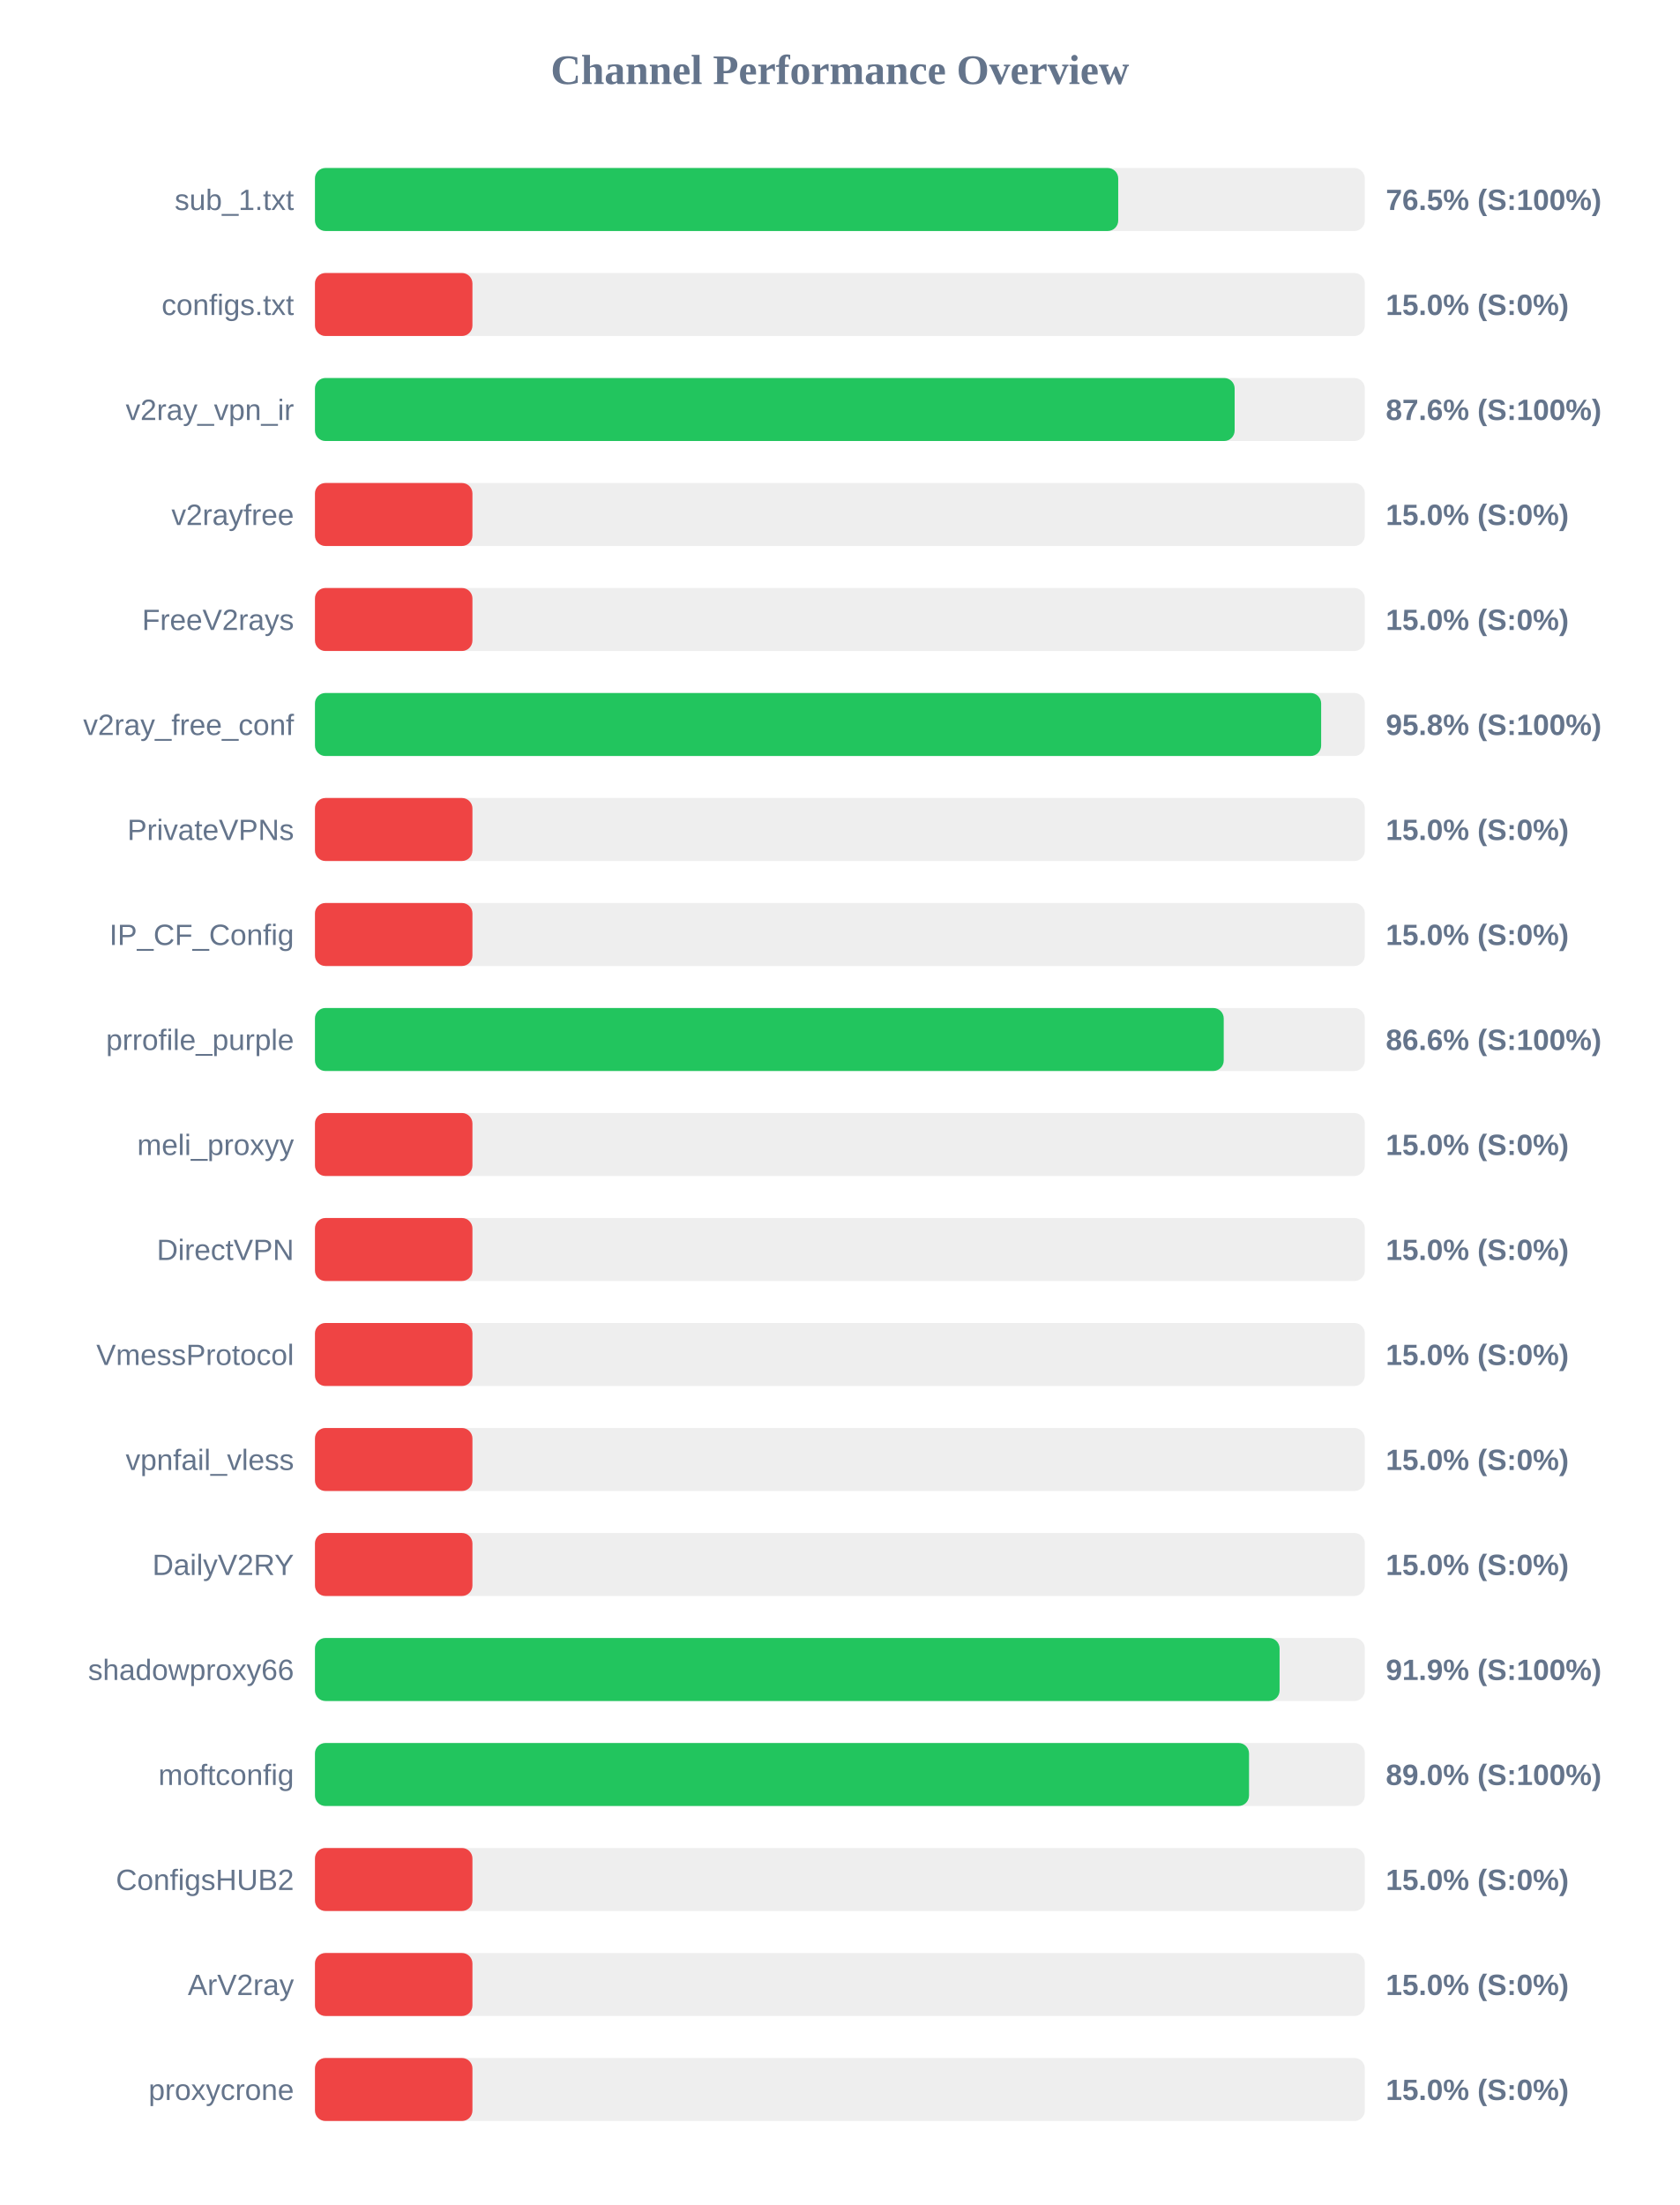
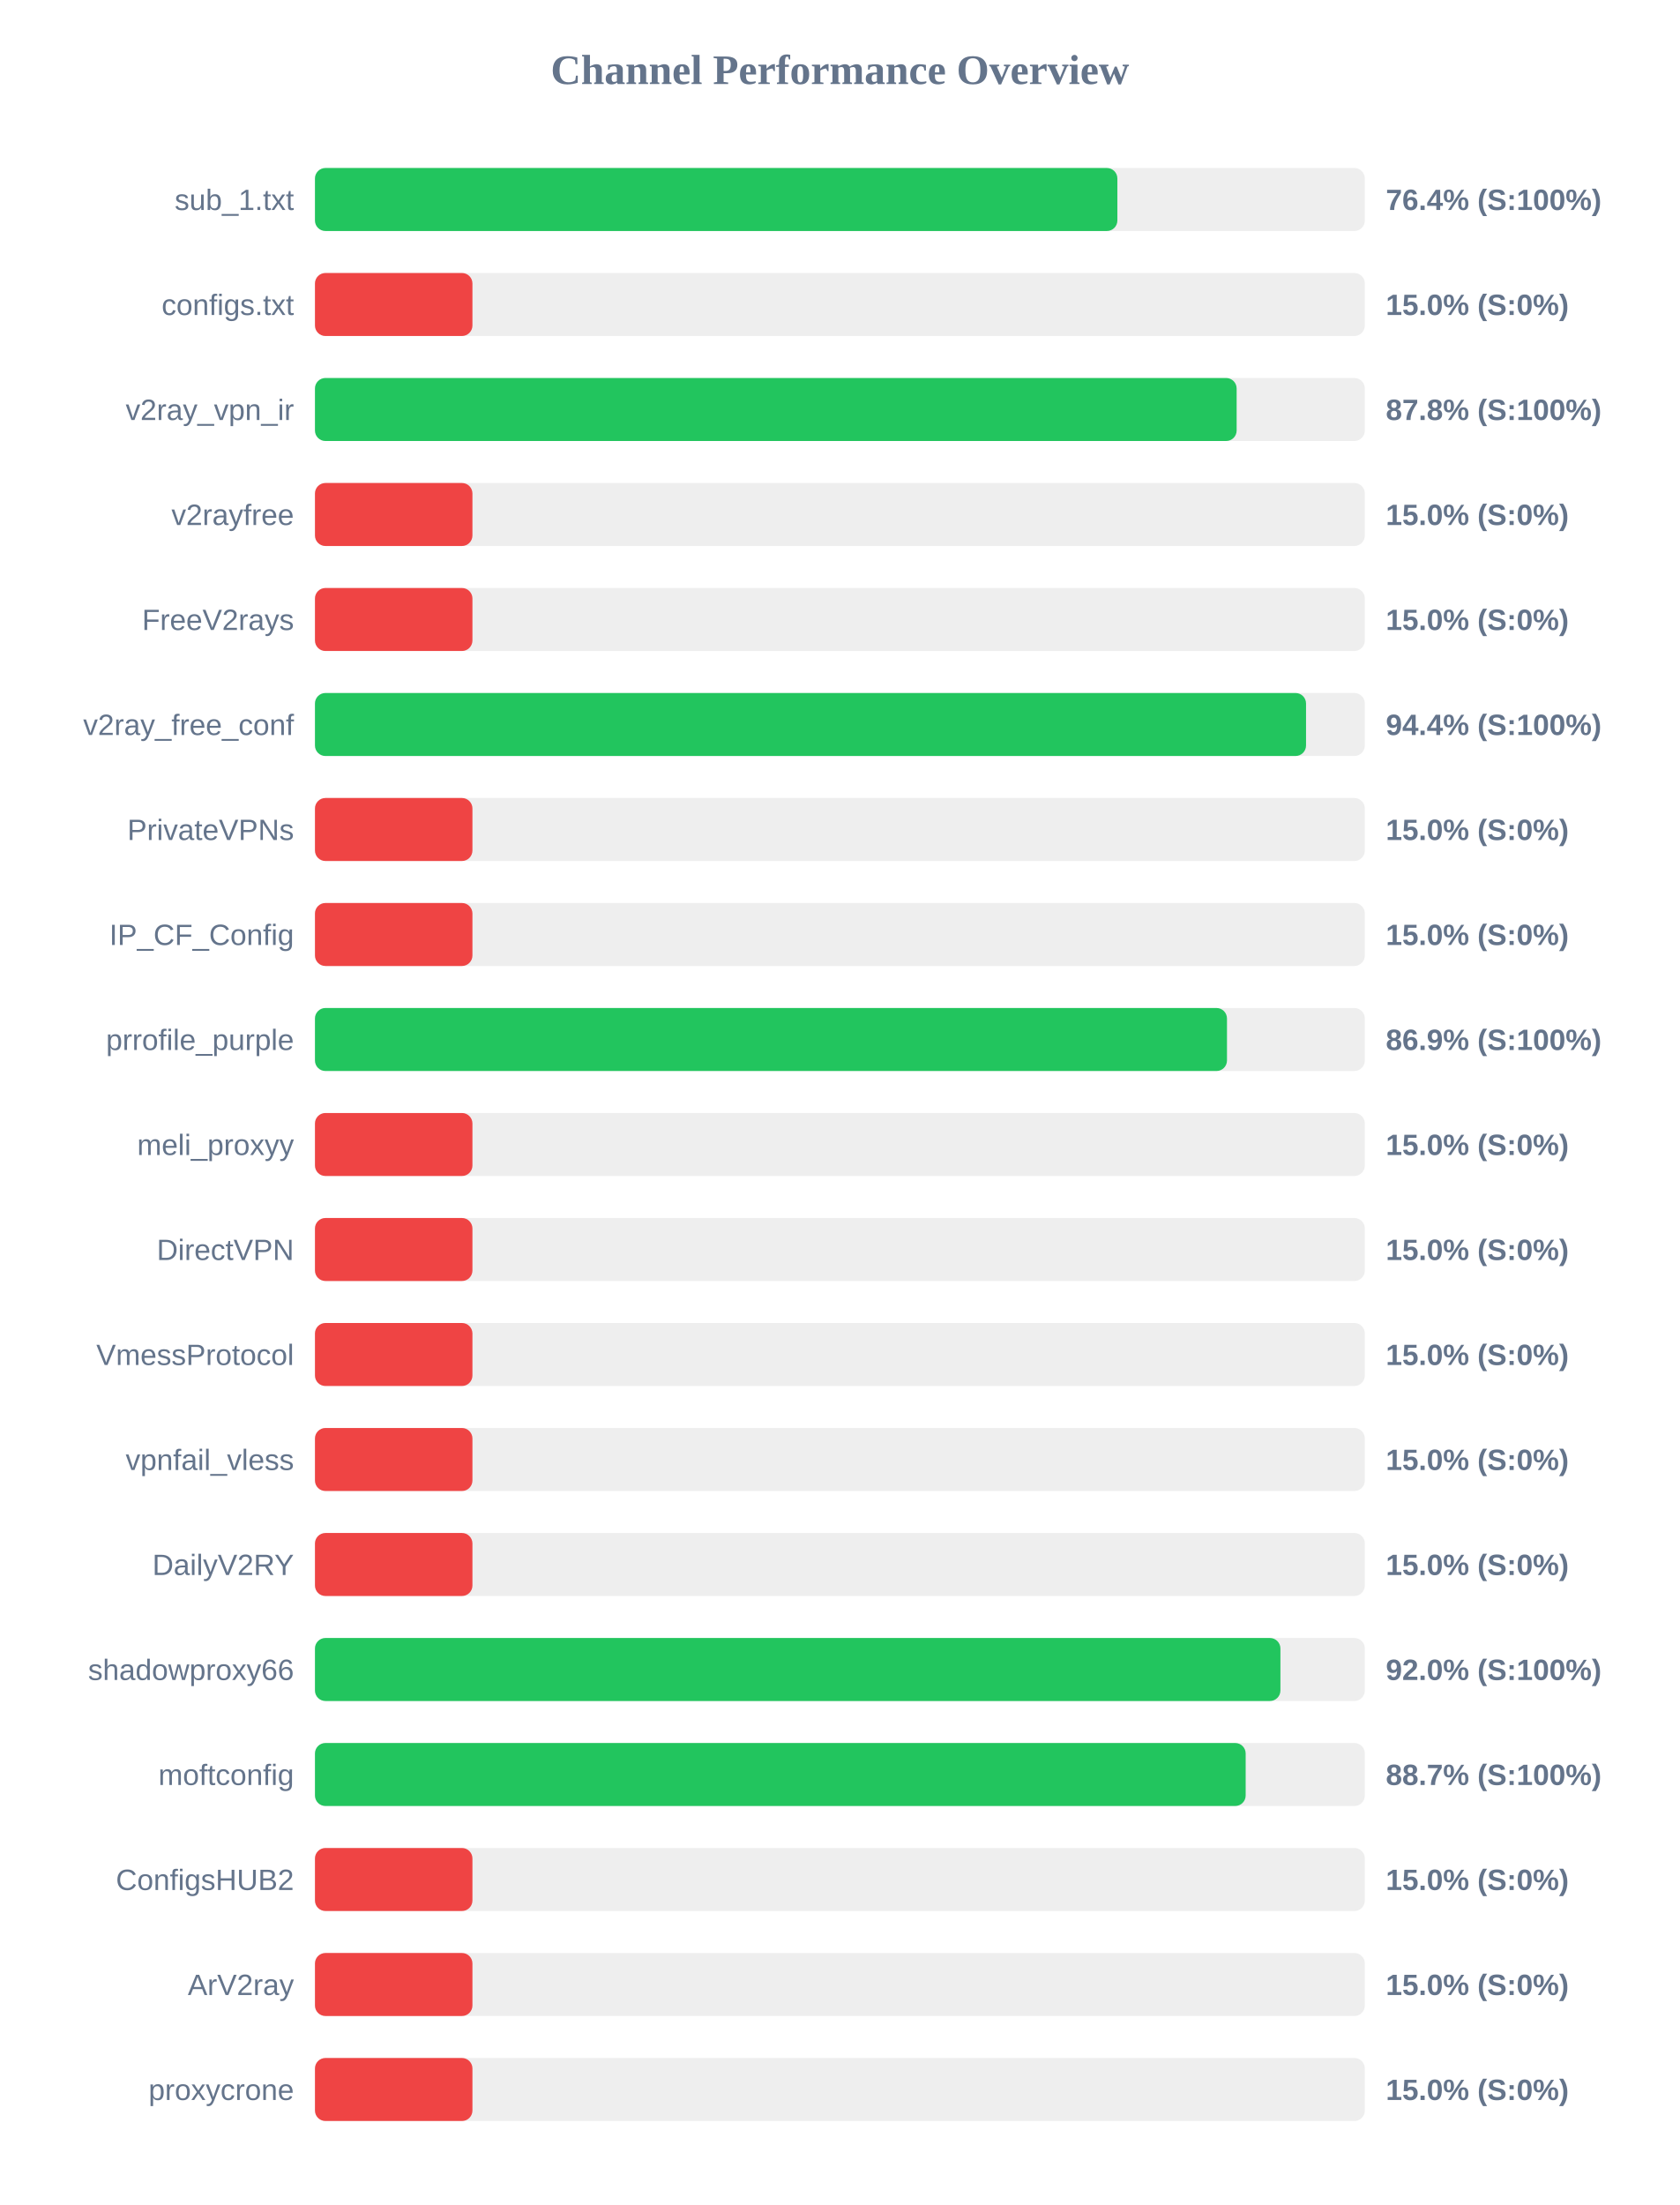
<svg xmlns="http://www.w3.org/2000/svg" width="800" height="1050" version="1.1">
  <style>
        .row { font: 14px Arial; fill: #64748b; }
        .score { font: bold 14px Arial; fill: #64748b; }
    </style>
  <text x="400" y="40" text-anchor="middle" font-size="20px" font-weight="bold" fill="#64748b">Channel Performance Overview</text>
  <rect x="150" y="80" width="500" height="30" fill="#eee" rx="5" />
-   <rect x="150" y="80" width="382.55" height="30" fill="#22c55e" rx="5" />
+   <rect x="150" y="80" width="382.15" height="30" fill="#22c55e" rx="5" />
  <text x="140" y="100" text-anchor="end" class="row">sub_1.txt</text>
-   <text x="660" y="100" text-anchor="start" class="score">76.5% (S:100%)</text>
+   <text x="660" y="100" text-anchor="start" class="score">76.4% (S:100%)</text>
  <rect x="150" y="130" width="500" height="30" fill="#eee" rx="5" />
  <rect x="150" y="130" width="75.0" height="30" fill="#ef4444" rx="5" />
  <text x="140" y="150" text-anchor="end" class="row">configs.txt</text>
  <text x="660" y="150" text-anchor="start" class="score">15.0% (S:0%)</text>
  <rect x="150" y="180" width="500" height="30" fill="#eee" rx="5" />
-   <rect x="150" y="180" width="438.0" height="30" fill="#22c55e" rx="5" />
+   <rect x="150" y="180" width="438.95" height="30" fill="#22c55e" rx="5" />
  <text x="140" y="200" text-anchor="end" class="row">v2ray_vpn_ir</text>
-   <text x="660" y="200" text-anchor="start" class="score">87.6% (S:100%)</text>
+   <text x="660" y="200" text-anchor="start" class="score">87.8% (S:100%)</text>
  <rect x="150" y="230" width="500" height="30" fill="#eee" rx="5" />
  <rect x="150" y="230" width="75.0" height="30" fill="#ef4444" rx="5" />
  <text x="140" y="250" text-anchor="end" class="row">v2rayfree</text>
  <text x="660" y="250" text-anchor="start" class="score">15.0% (S:0%)</text>
  <rect x="150" y="280" width="500" height="30" fill="#eee" rx="5" />
  <rect x="150" y="280" width="75.0" height="30" fill="#ef4444" rx="5" />
  <text x="140" y="300" text-anchor="end" class="row">FreeV2rays</text>
  <text x="660" y="300" text-anchor="start" class="score">15.0% (S:0%)</text>
  <rect x="150" y="330" width="500" height="30" fill="#eee" rx="5" />
-   <rect x="150" y="330" width="479.2" height="30" fill="#22c55e" rx="5" />
+   <rect x="150" y="330" width="472.0" height="30" fill="#22c55e" rx="5" />
  <text x="140" y="350" text-anchor="end" class="row">v2ray_free_conf</text>
-   <text x="660" y="350" text-anchor="start" class="score">95.8% (S:100%)</text>
+   <text x="660" y="350" text-anchor="start" class="score">94.4% (S:100%)</text>
  <rect x="150" y="380" width="500" height="30" fill="#eee" rx="5" />
  <rect x="150" y="380" width="75.0" height="30" fill="#ef4444" rx="5" />
  <text x="140" y="400" text-anchor="end" class="row">PrivateVPNs</text>
  <text x="660" y="400" text-anchor="start" class="score">15.0% (S:0%)</text>
  <rect x="150" y="430" width="500" height="30" fill="#eee" rx="5" />
  <rect x="150" y="430" width="75.0" height="30" fill="#ef4444" rx="5" />
  <text x="140" y="450" text-anchor="end" class="row">IP_CF_Config</text>
  <text x="660" y="450" text-anchor="start" class="score">15.0% (S:0%)</text>
  <rect x="150" y="480" width="500" height="30" fill="#eee" rx="5" />
-   <rect x="150" y="480" width="432.8" height="30" fill="#22c55e" rx="5" />
+   <rect x="150" y="480" width="434.35" height="30" fill="#22c55e" rx="5" />
  <text x="140" y="500" text-anchor="end" class="row">prrofile_purple</text>
-   <text x="660" y="500" text-anchor="start" class="score">86.6% (S:100%)</text>
+   <text x="660" y="500" text-anchor="start" class="score">86.9% (S:100%)</text>
  <rect x="150" y="530" width="500" height="30" fill="#eee" rx="5" />
  <rect x="150" y="530" width="75.0" height="30" fill="#ef4444" rx="5" />
  <text x="140" y="550" text-anchor="end" class="row">meli_proxyy</text>
  <text x="660" y="550" text-anchor="start" class="score">15.0% (S:0%)</text>
  <rect x="150" y="580" width="500" height="30" fill="#eee" rx="5" />
  <rect x="150" y="580" width="75.0" height="30" fill="#ef4444" rx="5" />
  <text x="140" y="600" text-anchor="end" class="row">DirectVPN</text>
  <text x="660" y="600" text-anchor="start" class="score">15.0% (S:0%)</text>
  <rect x="150" y="630" width="500" height="30" fill="#eee" rx="5" />
  <rect x="150" y="630" width="75.0" height="30" fill="#ef4444" rx="5" />
  <text x="140" y="650" text-anchor="end" class="row">VmessProtocol</text>
  <text x="660" y="650" text-anchor="start" class="score">15.0% (S:0%)</text>
  <rect x="150" y="680" width="500" height="30" fill="#eee" rx="5" />
  <rect x="150" y="680" width="75.0" height="30" fill="#ef4444" rx="5" />
  <text x="140" y="700" text-anchor="end" class="row">vpnfail_vless</text>
  <text x="660" y="700" text-anchor="start" class="score">15.0% (S:0%)</text>
  <rect x="150" y="730" width="500" height="30" fill="#eee" rx="5" />
  <rect x="150" y="730" width="75.0" height="30" fill="#ef4444" rx="5" />
  <text x="140" y="750" text-anchor="end" class="row">DailyV2RY</text>
  <text x="660" y="750" text-anchor="start" class="score">15.0% (S:0%)</text>
  <rect x="150" y="780" width="500" height="30" fill="#eee" rx="5" />
-   <rect x="150" y="780" width="459.4" height="30" fill="#22c55e" rx="5" />
+   <rect x="150" y="780" width="459.8" height="30" fill="#22c55e" rx="5" />
  <text x="140" y="800" text-anchor="end" class="row">shadowproxy66</text>
-   <text x="660" y="800" text-anchor="start" class="score">91.9% (S:100%)</text>
+   <text x="660" y="800" text-anchor="start" class="score">92.0% (S:100%)</text>
  <rect x="150" y="830" width="500" height="30" fill="#eee" rx="5" />
-   <rect x="150" y="830" width="444.85" height="30" fill="#22c55e" rx="5" />
+   <rect x="150" y="830" width="443.25" height="30" fill="#22c55e" rx="5" />
  <text x="140" y="850" text-anchor="end" class="row">moftconfig</text>
-   <text x="660" y="850" text-anchor="start" class="score">89.0% (S:100%)</text>
+   <text x="660" y="850" text-anchor="start" class="score">88.7% (S:100%)</text>
  <rect x="150" y="880" width="500" height="30" fill="#eee" rx="5" />
  <rect x="150" y="880" width="75.0" height="30" fill="#ef4444" rx="5" />
  <text x="140" y="900" text-anchor="end" class="row">ConfigsHUB2</text>
  <text x="660" y="900" text-anchor="start" class="score">15.0% (S:0%)</text>
  <rect x="150" y="930" width="500" height="30" fill="#eee" rx="5" />
  <rect x="150" y="930" width="75.0" height="30" fill="#ef4444" rx="5" />
  <text x="140" y="950" text-anchor="end" class="row">ArV2ray</text>
  <text x="660" y="950" text-anchor="start" class="score">15.0% (S:0%)</text>
  <rect x="150" y="980" width="500" height="30" fill="#eee" rx="5" />
  <rect x="150" y="980" width="75.0" height="30" fill="#ef4444" rx="5" />
  <text x="140" y="1000" text-anchor="end" class="row">proxycrone</text>
  <text x="660" y="1000" text-anchor="start" class="score">15.0% (S:0%)</text>
</svg>
